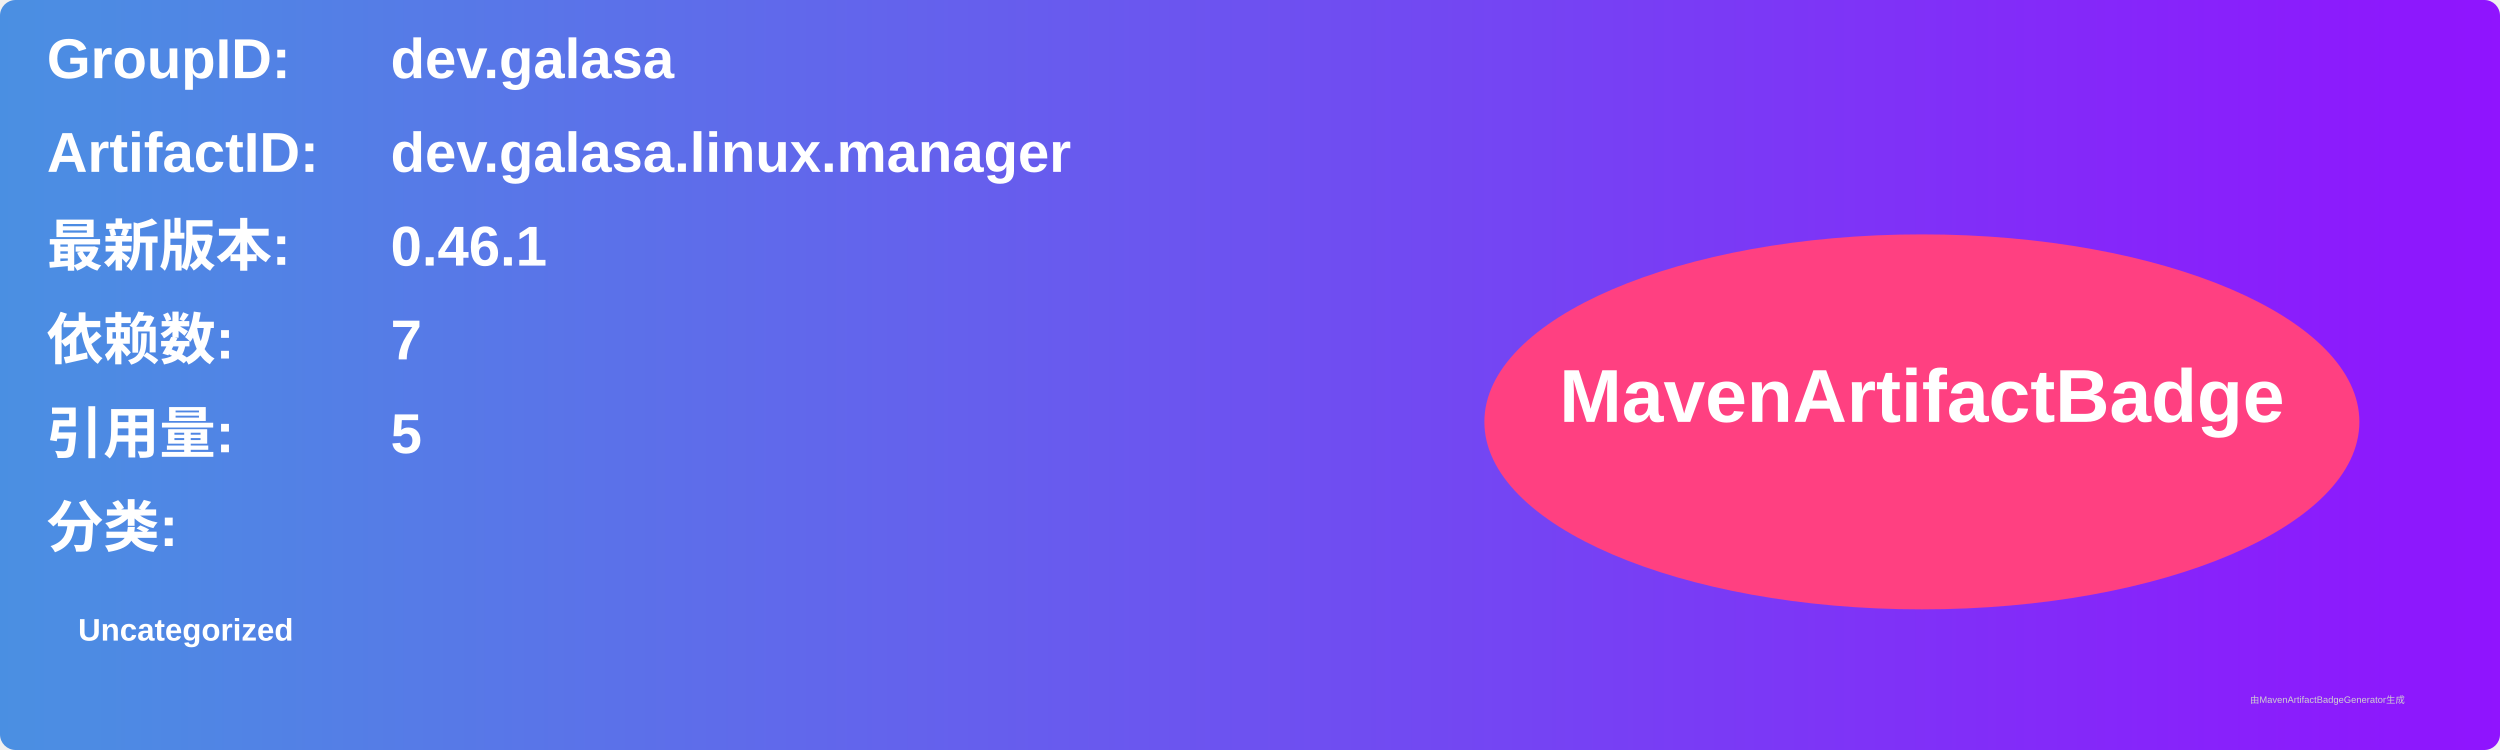
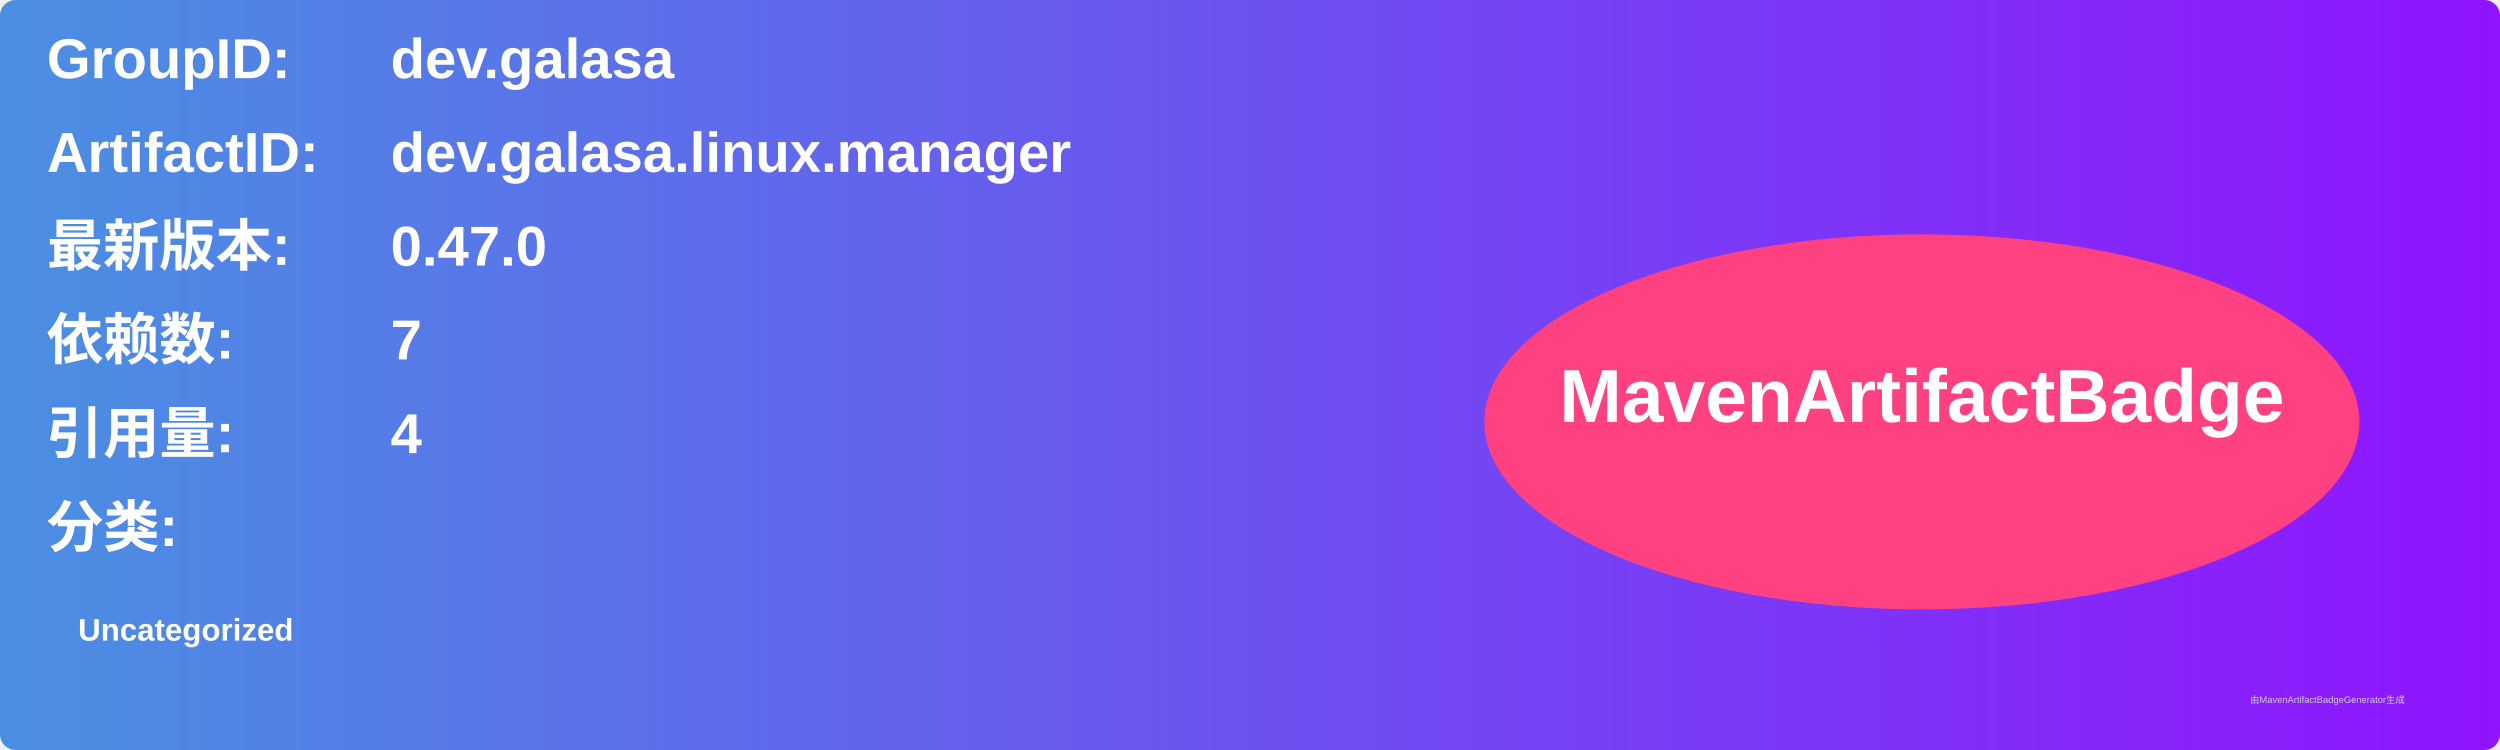
<svg xmlns="http://www.w3.org/2000/svg" width="800" height="240" viewBox="0 0 800 240">
  <linearGradient id="grad" x1="0%" y1="0%" x2="100%" y2="0%">
    <stop offset="0%" stop-color="#4a90e2" />
    <stop offset="100%" stop-color="#9013fe" />
  </linearGradient>
  <rect width="100%" height="100%" rx="5" ry="5" fill="url(#grad)" />
  <g transform="translate(15, 15)">
    <text x="0" y="10" font-family="Arial" font-size="18" fill="white" font-weight="bold" width="260">GroupID:</text>
    <text x="110" y="10" font-family="Arial" font-size="18" fill="white" font-weight="bold" width="460">dev.galasa</text>
    <text x="0" y="40" font-family="Arial" font-size="18" fill="white" font-weight="bold" width="260">ArtifactID:</text>
    <text x="110" y="40" font-family="Arial" font-size="18" fill="white" font-weight="bold" width="460">dev.galasa.linux.manager</text>
    <text x="0" y="70" font-family="Arial" font-size="18" fill="white" font-weight="bold">最新版本:</text>
    <text x="110" y="70" font-family="Arial" font-size="18" fill="white" font-weight="bold">
-       <tspan font-weight="bold">0.46.1</tspan>
+       <tspan font-weight="bold">0.47.0</tspan>
    </text>
    <text x="0" y="100" font-family="Arial" font-size="18" fill="white" font-weight="bold">依赖数: </text>
    <text x="110" y="100" font-family="Arial" font-size="18" fill="white">
      <tspan font-weight="bold">7</tspan>
    </text>
    <text x="0" y="130" font-family="Arial" font-size="18" fill="white" font-weight="bold">引用量: </text>
    <text x="110" y="130" font-family="Arial" font-size="18" fill="white">
-       <tspan font-weight="bold">5</tspan>
+       <tspan font-weight="bold">4</tspan>
    </text>
    <text x="0" y="160" font-family="Arial" font-size="18" fill="white" font-weight="bold">分类:</text>
    <text x="10" y="190" font-family="Arial" font-size="10" fill="white">
      <tspan font-weight="bold">Uncategorized</tspan>
    </text>
    <ellipse cx="600" cy="120" rx="140" ry="60" fill="#ff4081" />
    <text x="600" y="120" text-anchor="middle" font-family="Arial" font-size="24" fill="white" font-weight="bold">MavenArtifactBadge</text>
  </g>
  <text x="720" y="225" font-family="Arial" font-size="3" fill="#d0d0d0">由MavenArtifactBadgeGenerator生成</text>
</svg>
